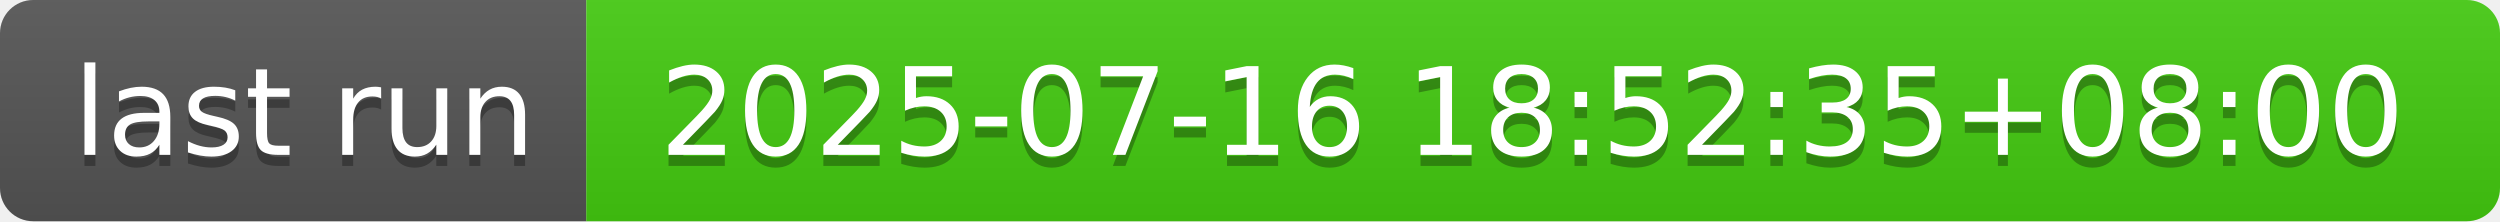
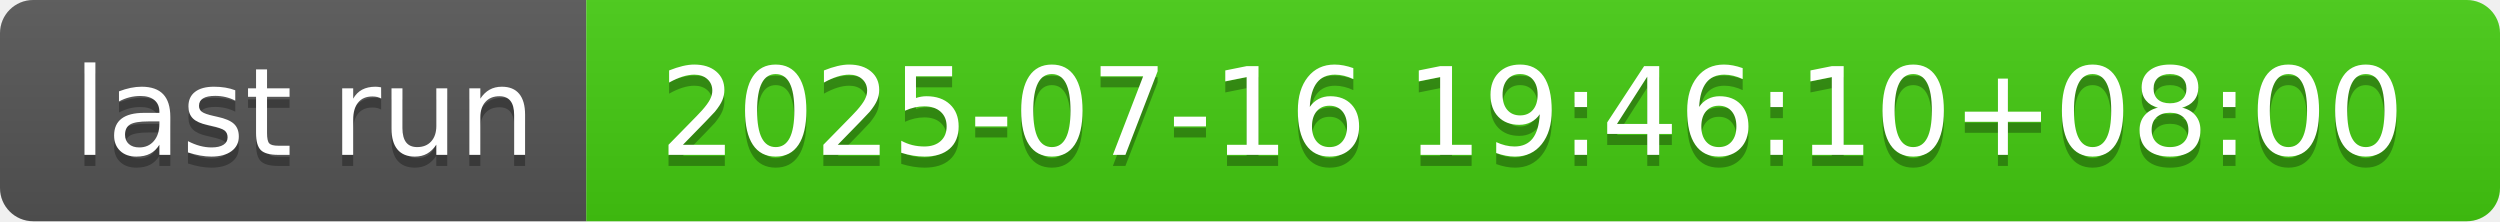
- <svg xmlns="http://www.w3.org/2000/svg" width="226" height="20" role="img" aria-label="last run: 2025-07-16 18:52:35+08:00">
+ <svg xmlns="http://www.w3.org/2000/svg" width="226" height="20" role="img" aria-label="last run: 2025-07-16 19:46:10+08:00">
  <linearGradient id="s" x2="0" y2="100%">
    <stop offset="0" stop-color="#bbb" stop-opacity=".1" />
    <stop offset="1" stop-opacity=".1" />
  </linearGradient>
  <clipPath id="r">
    <rect width="226" height="20" rx="3" fill="#fff" />
  </clipPath>
  <g clip-path="url(#r)">
    <rect width="53" height="20" fill="#555" />
    <rect x="53" width="173" height="20" fill="#4c1" />
    <rect width="226" height="20" fill="url(#s)" />
  </g>
  <g fill="#fff" text-anchor="middle" font-family="Verdana,Geneva,DejaVu Sans,sans-serif" text-rendering="geometricPrecision" font-size="110">
    <text aria-hidden="true" x="275" y="150" fill="#010101" fill-opacity=".3" transform="scale(.1)" textLength="430">last run</text>
    <text x="275" y="140" transform="scale(.1)" fill="#fff" textLength="430">last run</text>
-     <text aria-hidden="true" x="1385" y="150" fill="#010101" fill-opacity=".3" transform="scale(.1)" textLength="1630">2025-07-16 18:52:35+08:00</text>
-     <text x="1385" y="140" transform="scale(.1)" fill="#fff" textLength="1630">2025-07-16 18:52:35+08:00</text>
+     <text aria-hidden="true" x="1385" y="150" fill="#010101" fill-opacity=".3" transform="scale(.1)" textLength="1630">2025-07-16 19:46:10+08:00</text>
+     <text x="1385" y="140" transform="scale(.1)" fill="#fff" textLength="1630">2025-07-16 19:46:10+08:00</text>
  </g>
</svg>
